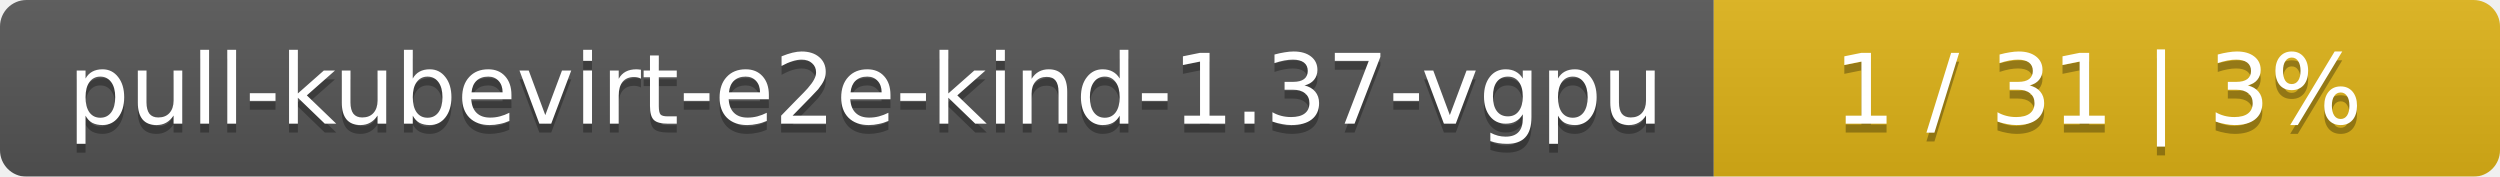
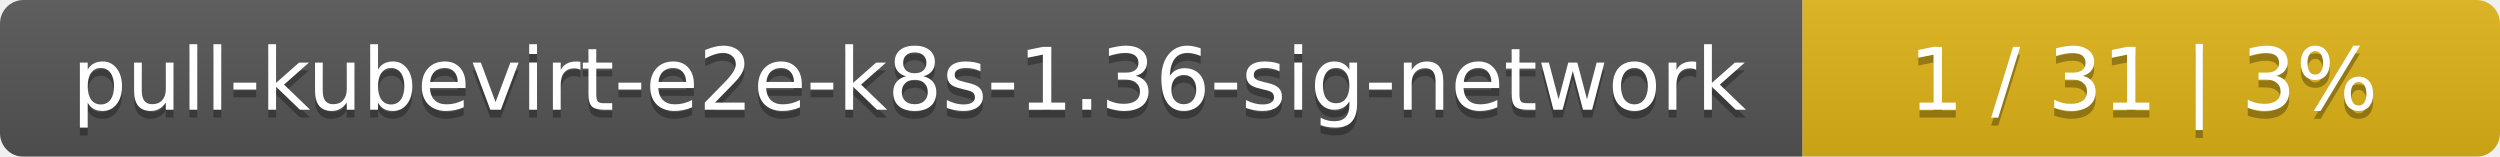
- <svg xmlns="http://www.w3.org/2000/svg" width="283" height="20">
+ <svg xmlns="http://www.w3.org/2000/svg" width="319" height="20">
  <linearGradient id="smooth" x2="0" y2="100%">
    <stop offset="0" stop-color="#bbb" stop-opacity=".1" />
    <stop offset="1" stop-opacity=".1" />
  </linearGradient>
  <mask id="round">
-     <rect width="283" height="20" rx="3" fill="#fff" />
+     <rect width="319" height="20" rx="3" fill="#fff" />
  </mask>
  <g mask="url(#round)">
-     <rect width="194" height="20" fill="#555" />
-     <rect x="194" width="89" height="20" fill="#dfb317" />
-     <rect width="283" height="20" fill="url(#smooth)" />
+     <rect width="230" height="20" fill="#555" />
+     <rect x="230" width="89" height="20" fill="#dfb317" />
+     <rect width="319" height="20" fill="url(#smooth)" />
  </g>
  <g fill="#fff" text-anchor="middle" font-family="DejaVu Sans,Verdana,Geneva,sans-serif" font-size="11">
-     <text x="98" y="15" fill="#010101" fill-opacity=".3">pull-kubevirt-e2e-kind-1.37-vgpu</text>
-     <text x="98" y="14">pull-kubevirt-e2e-kind-1.37-vgpu</text>
-     <text x="237.5" y="15" fill="#010101" fill-opacity=".3">1 / 31    |    3%</text>
-     <text x="237.5" y="14">1 / 31    |    3%</text>
+     <text x="116" y="15" fill="#010101" fill-opacity=".3">pull-kubevirt-e2e-k8s-1.36-sig-network</text>
+     <text x="116" y="14">pull-kubevirt-e2e-k8s-1.36-sig-network</text>
+     <text x="273.5" y="15" fill="#010101" fill-opacity=".3">1 / 31    |    3%</text>
+     <text x="273.5" y="14">1 / 31    |    3%</text>
  </g>
</svg>
